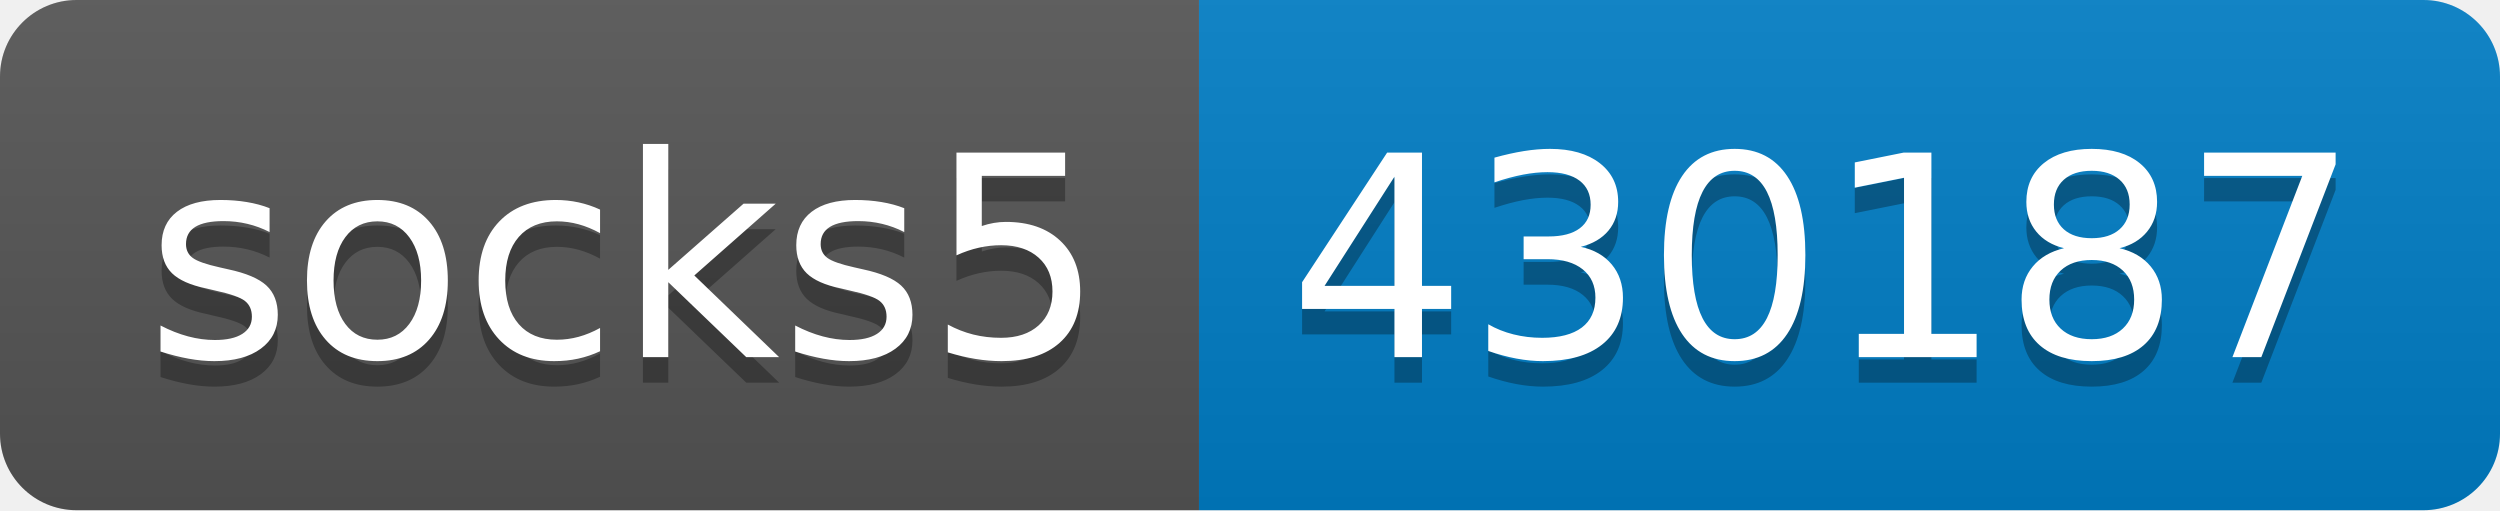
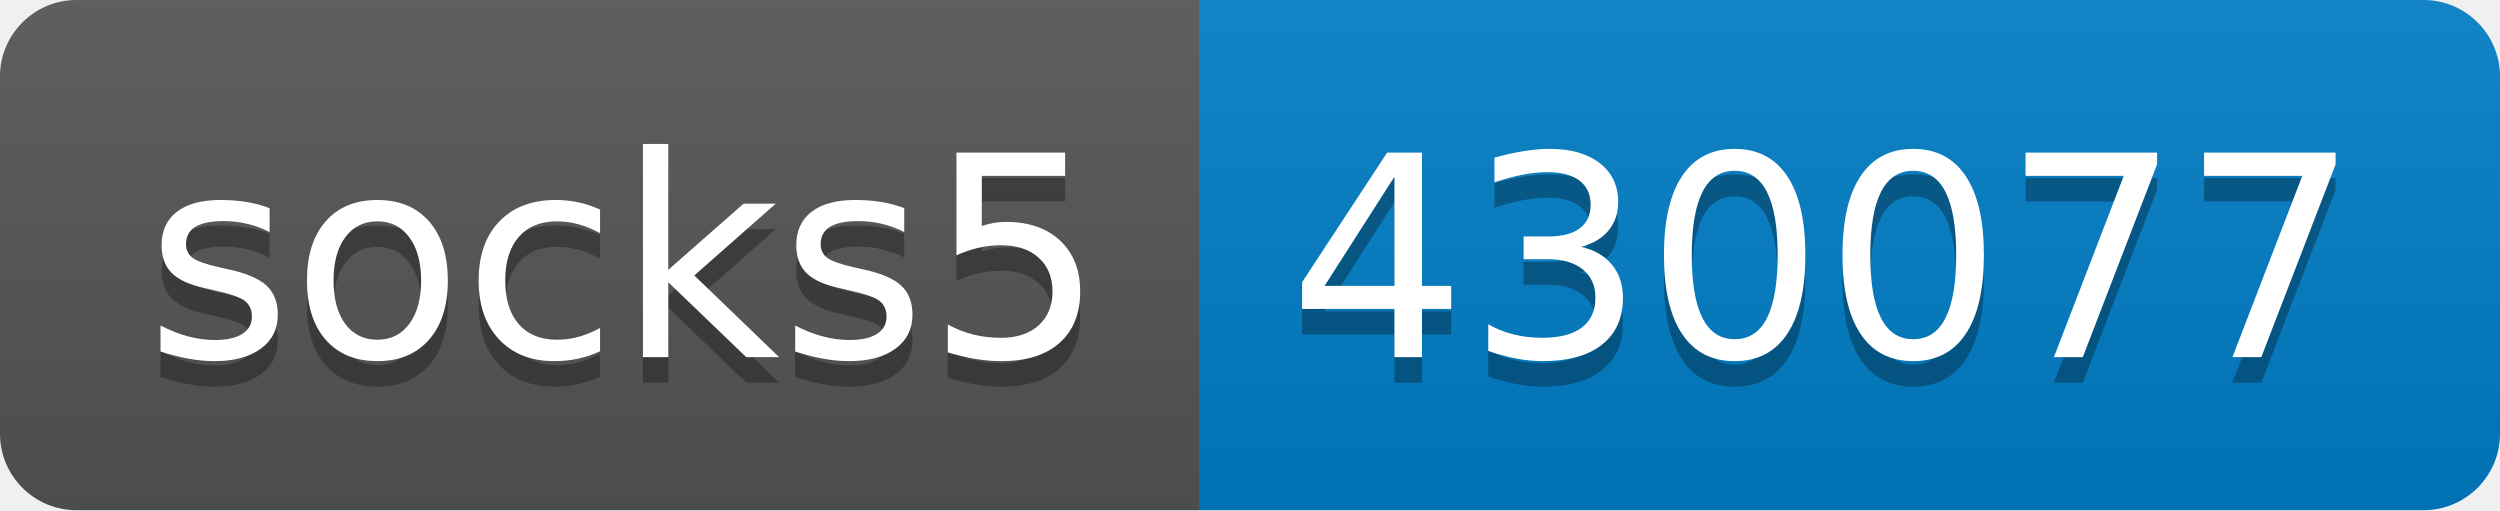
- <svg xmlns="http://www.w3.org/2000/svg" width="98" height="20" role="img" aria-label="socks5: 430187">
+ <svg xmlns="http://www.w3.org/2000/svg" width="98" height="20" role="img" aria-label="socks5: 430077">
  <linearGradient id="s" x2="0" y2="100%">
    <stop offset="0" stop-color="#bbb" stop-opacity=".1" />
    <stop offset="1" stop-opacity=".1" />
  </linearGradient>
  <clipPath id="r">
    <rect width="98" height="20" rx="3" fill="#fff" />
  </clipPath>
  <g clip-path="url(#r)">
    <rect width="47" height="20" fill="#555" />
    <rect x="47" width="51" height="20" fill="#007ec6" />
    <rect width="98" height="20" fill="url(#s)" />
  </g>
  <g fill="#fff" text-anchor="middle" font-family="Verdana,Geneva,DejaVu Sans,sans-serif" text-rendering="geometricPrecision" font-size="110">
    <text aria-hidden="true" x="245" y="150" fill="#010101" fill-opacity=".3" transform="scale(.1)" textLength="370">socks5</text>
    <text x="245" y="140" transform="scale(.1)" fill="#fff" textLength="370">socks5</text>
-     <text aria-hidden="true" x="715" y="150" fill="#010101" fill-opacity=".3" transform="scale(.1)" textLength="410">430187</text>
-     <text x="715" y="140" transform="scale(.1)" fill="#fff" textLength="410">430187</text>
+     <text aria-hidden="true" x="715" y="150" fill="#010101" fill-opacity=".3" transform="scale(.1)" textLength="410">430077</text>
+     <text x="715" y="140" transform="scale(.1)" fill="#fff" textLength="410">430077</text>
  </g>
</svg>
